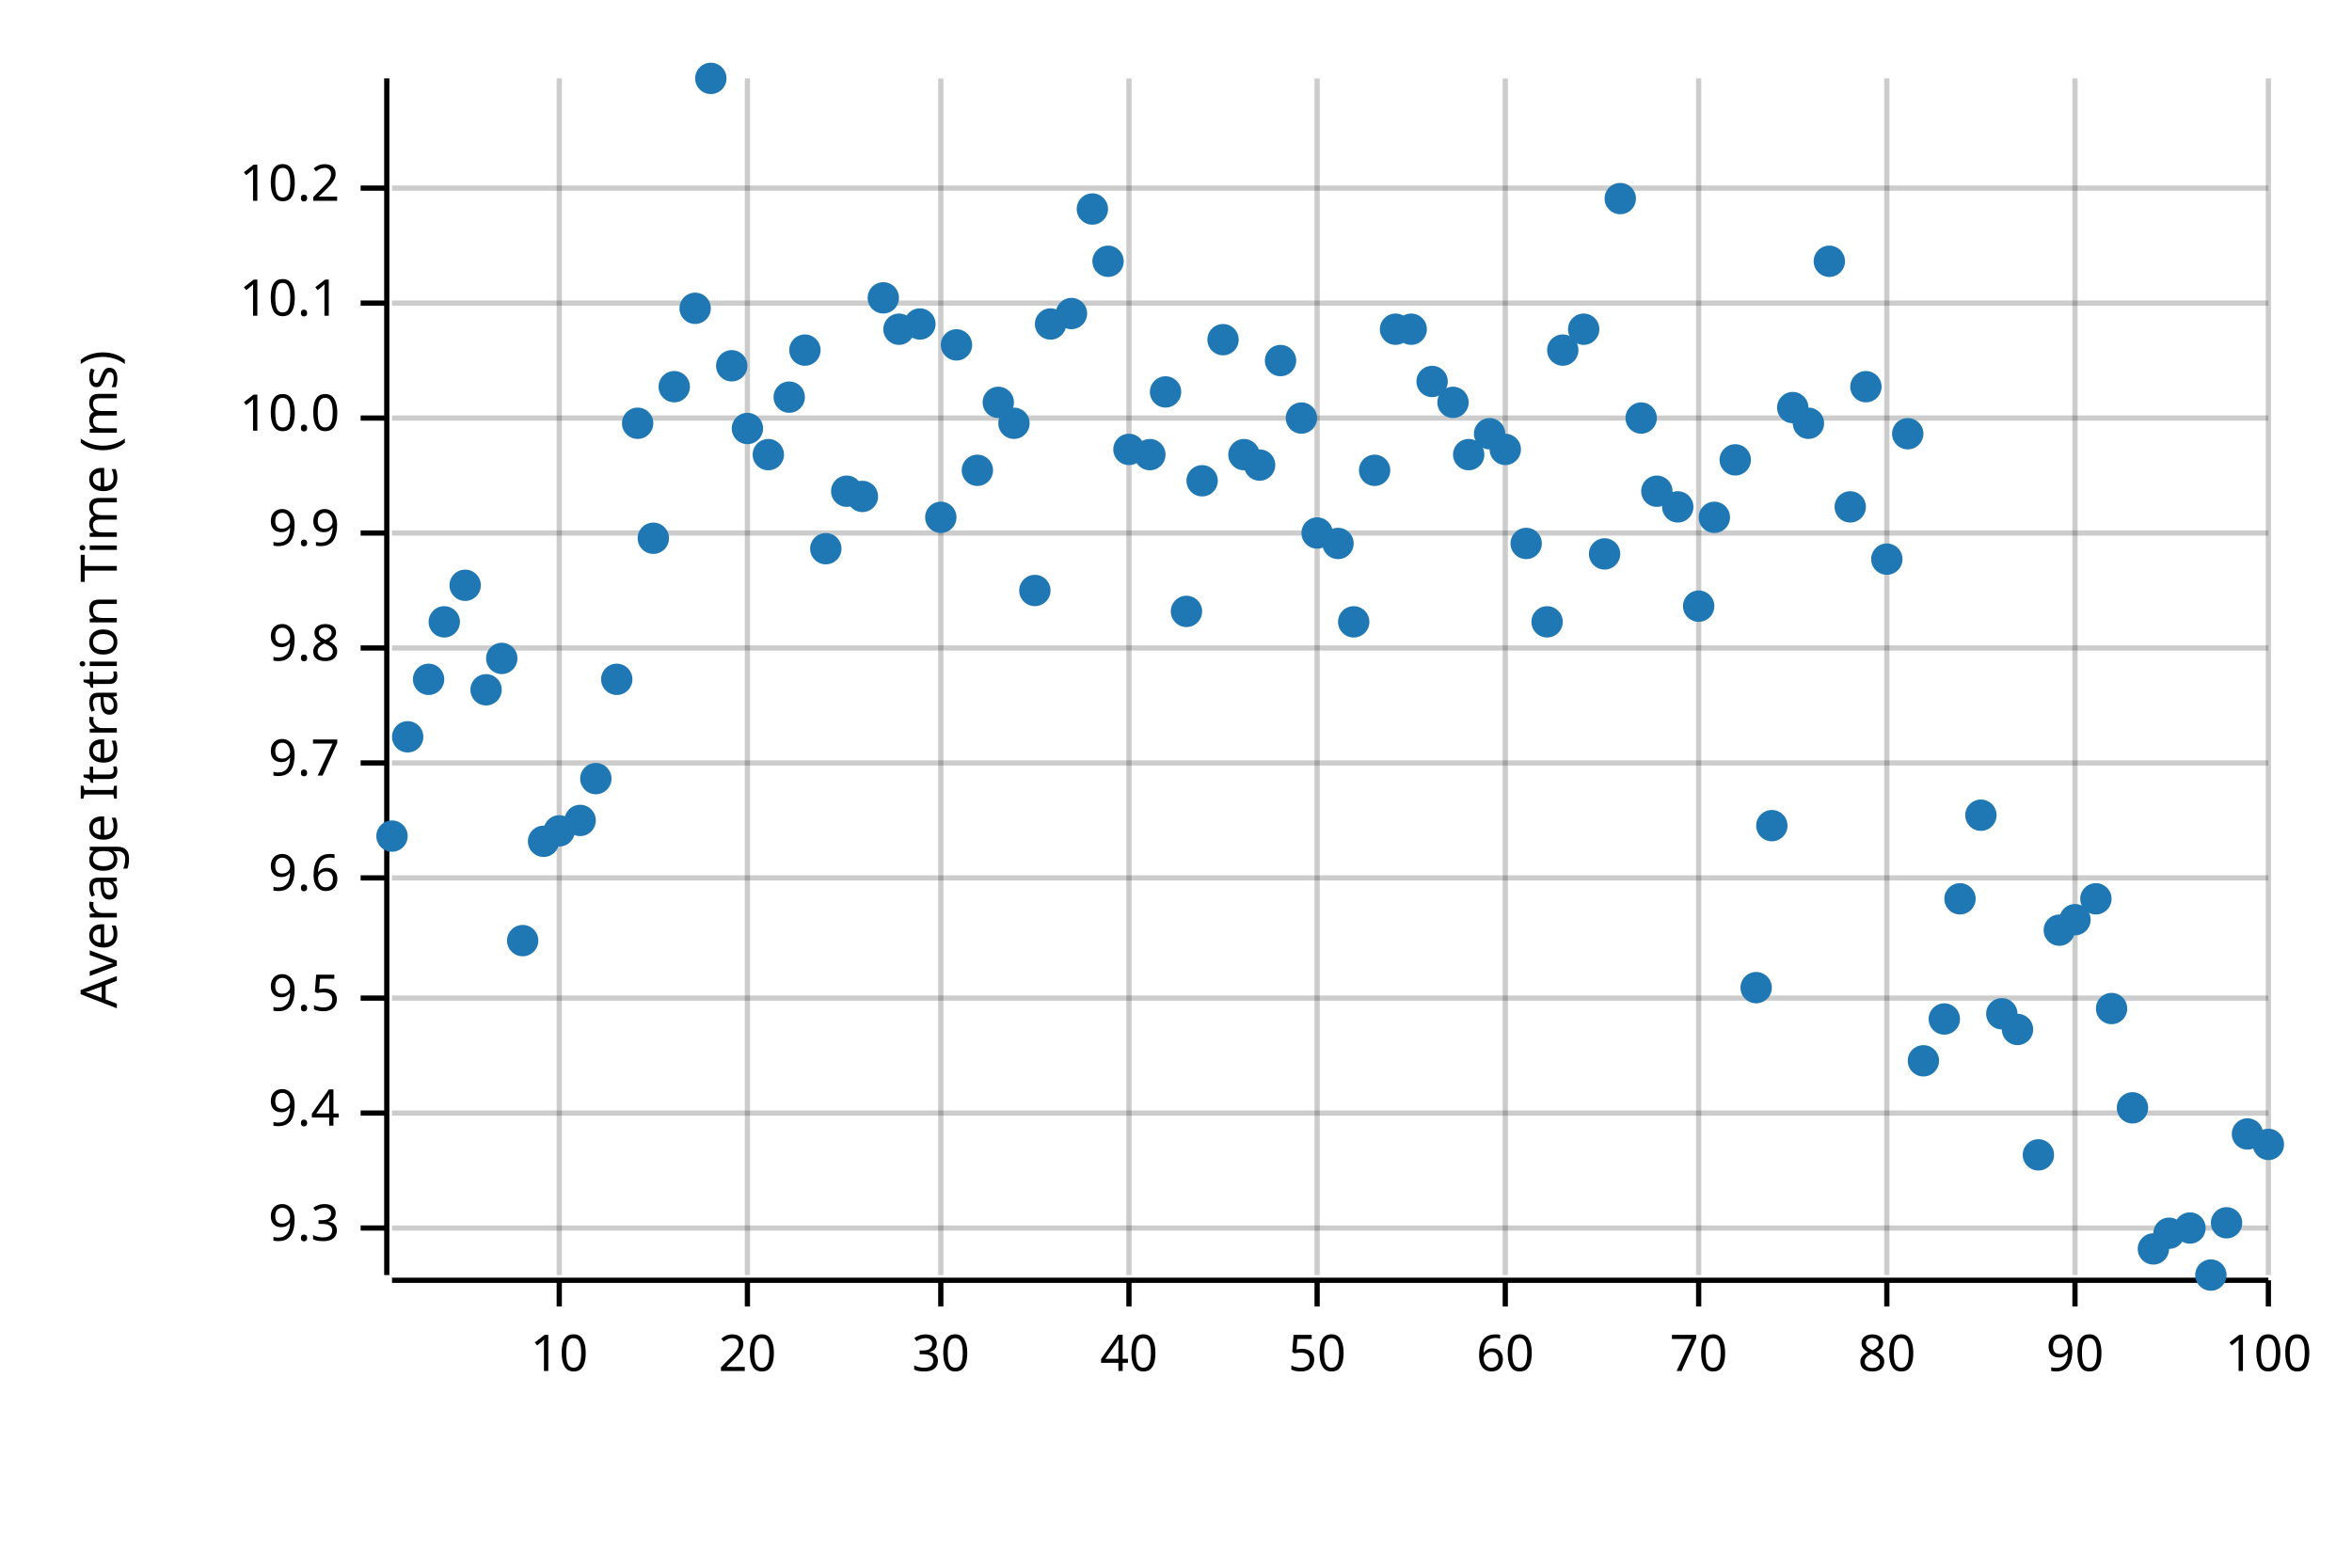
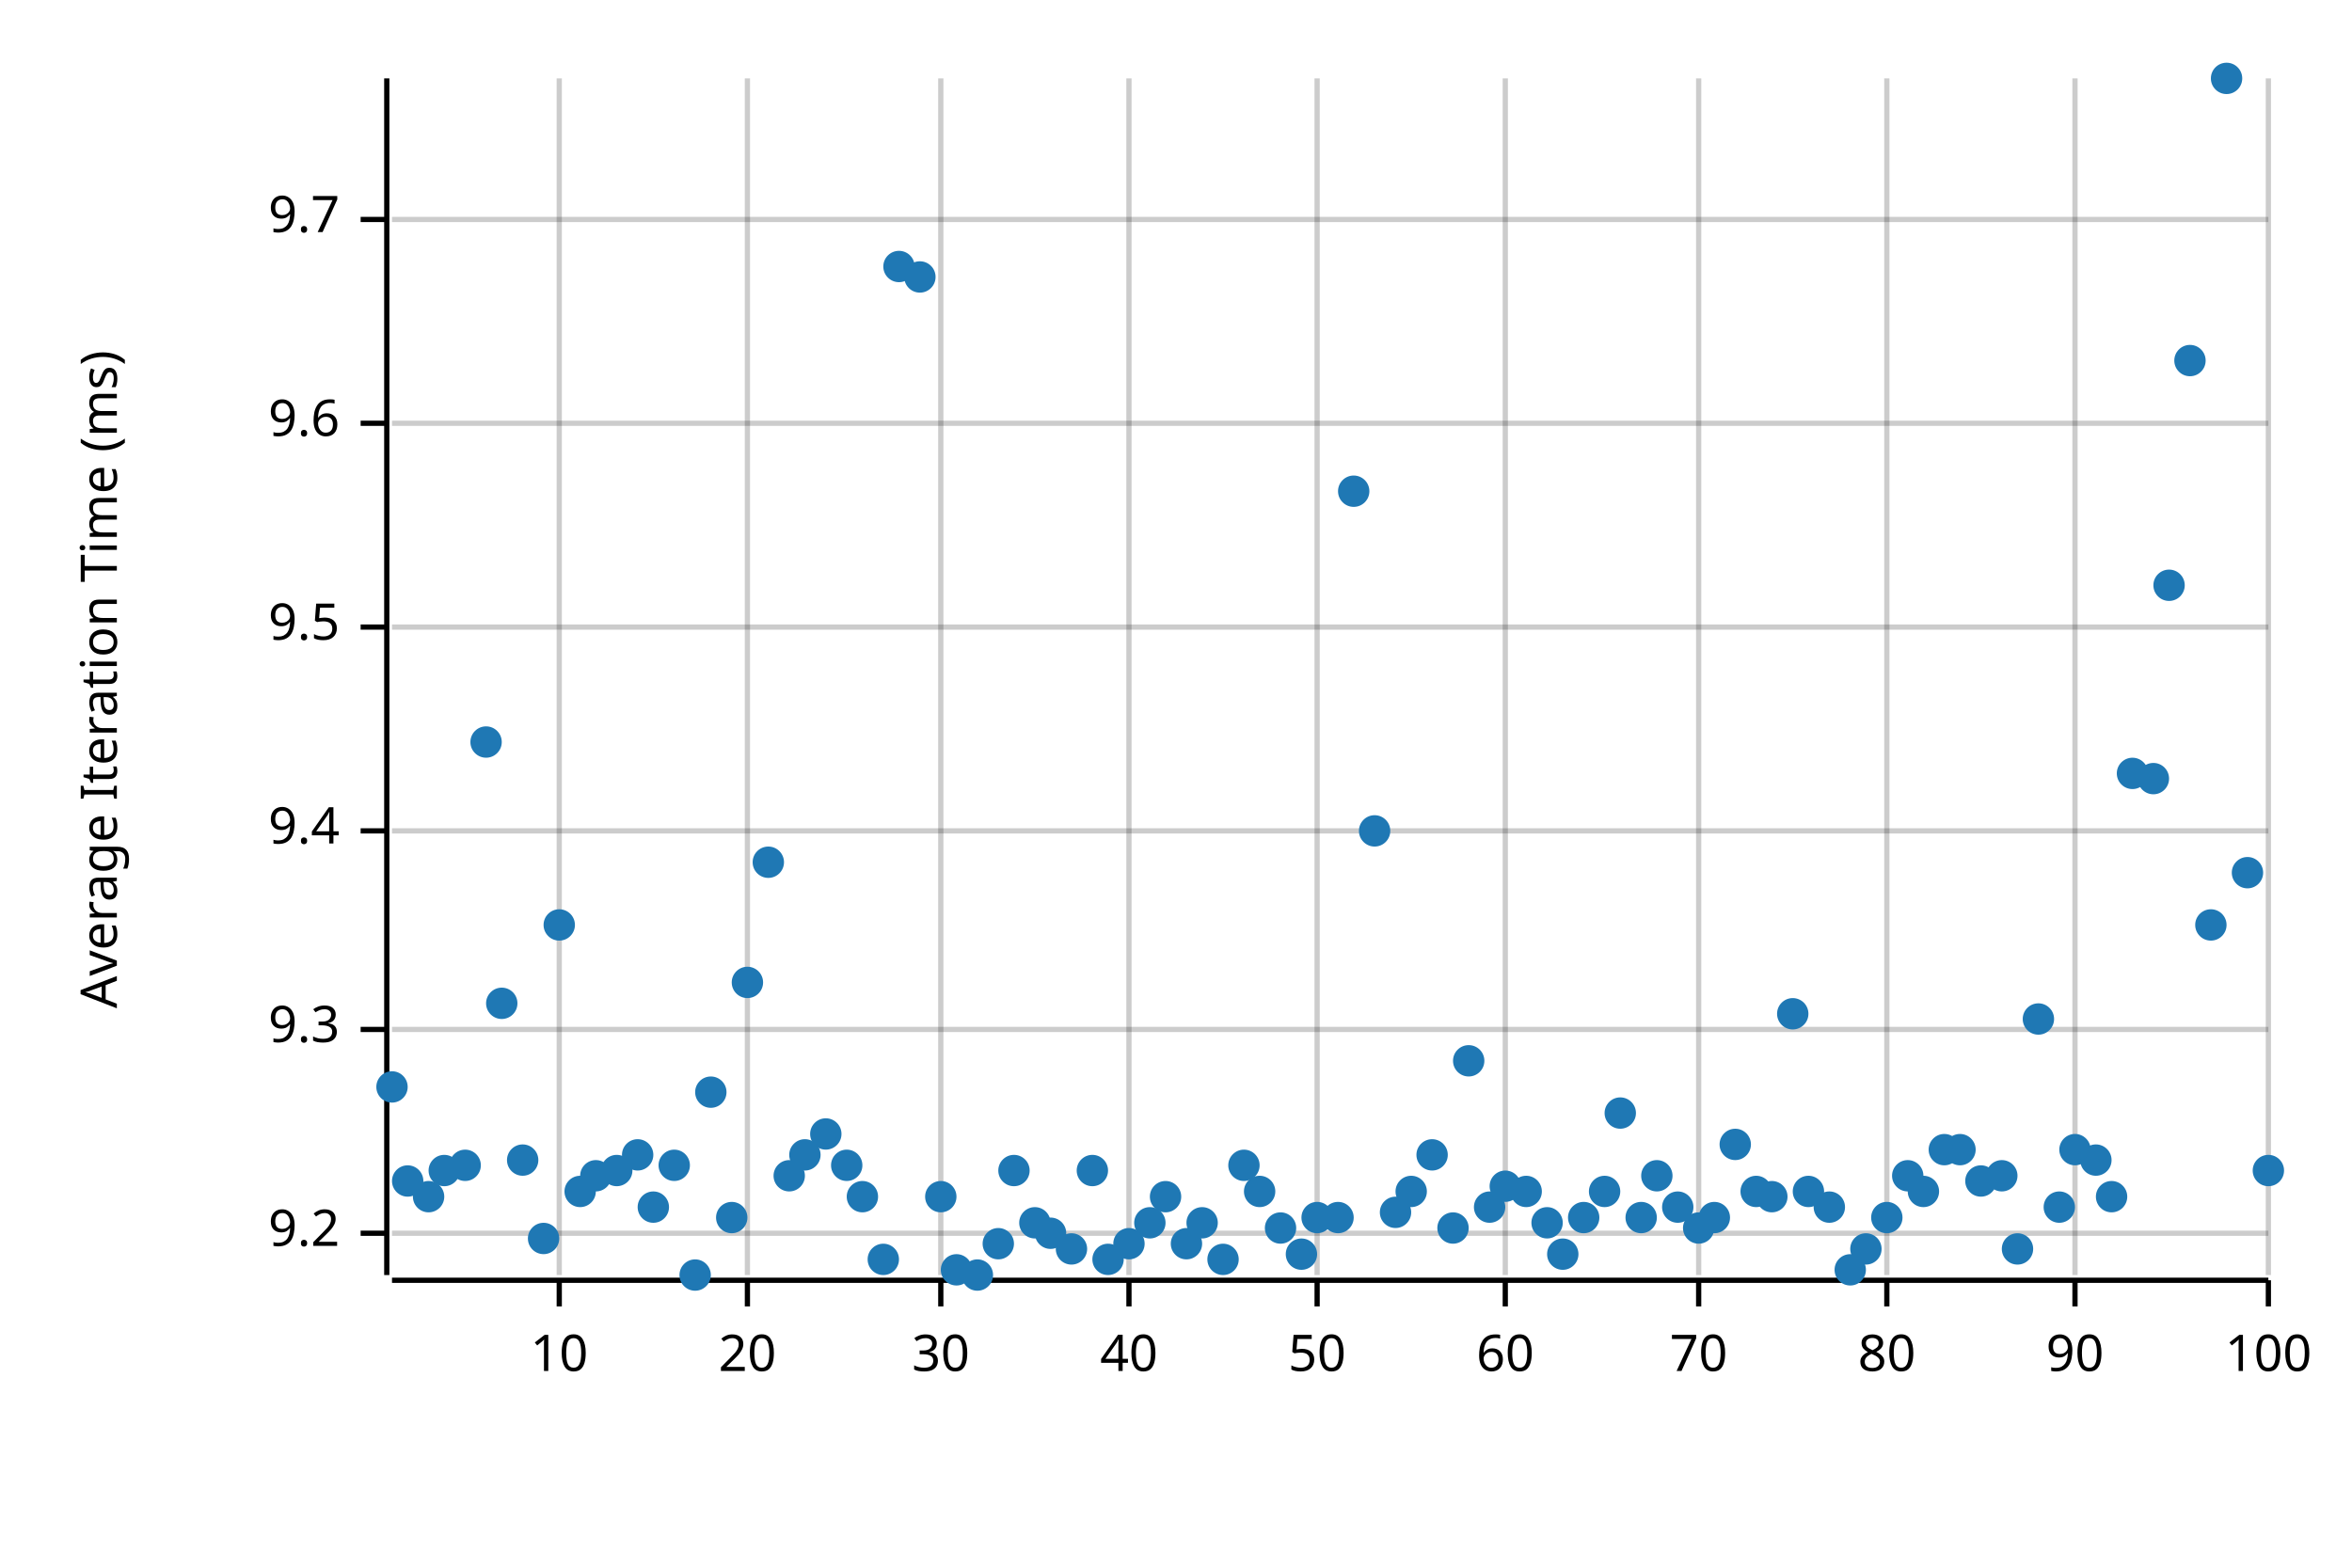
<svg xmlns="http://www.w3.org/2000/svg" width="450" height="300" viewBox="0 0 450 300">
  <text x="15" y="130" dy="0.76em" text-anchor="middle" font-family="sans-serif" font-size="9.677" opacity="1" fill="#000000" transform="rotate(270, 15, 130)">
Average Iteration Time (ms)
</text>
  <line opacity="0.2" stroke="#000000" stroke-width="1" x1="107" y1="244" x2="107" y2="15" />
  <line opacity="0.2" stroke="#000000" stroke-width="1" x1="143" y1="244" x2="143" y2="15" />
  <line opacity="0.2" stroke="#000000" stroke-width="1" x1="180" y1="244" x2="180" y2="15" />
  <line opacity="0.2" stroke="#000000" stroke-width="1" x1="216" y1="244" x2="216" y2="15" />
  <line opacity="0.2" stroke="#000000" stroke-width="1" x1="252" y1="244" x2="252" y2="15" />
  <line opacity="0.2" stroke="#000000" stroke-width="1" x1="288" y1="244" x2="288" y2="15" />
  <line opacity="0.2" stroke="#000000" stroke-width="1" x1="325" y1="244" x2="325" y2="15" />
  <line opacity="0.2" stroke="#000000" stroke-width="1" x1="361" y1="244" x2="361" y2="15" />
  <line opacity="0.2" stroke="#000000" stroke-width="1" x1="397" y1="244" x2="397" y2="15" />
  <line opacity="0.2" stroke="#000000" stroke-width="1" x1="434" y1="244" x2="434" y2="15" />
-   <line opacity="0.2" stroke="#000000" stroke-width="1" x1="75" y1="235" x2="434" y2="235" />
-   <line opacity="0.2" stroke="#000000" stroke-width="1" x1="75" y1="213" x2="434" y2="213" />
-   <line opacity="0.2" stroke="#000000" stroke-width="1" x1="75" y1="191" x2="434" y2="191" />
-   <line opacity="0.2" stroke="#000000" stroke-width="1" x1="75" y1="168" x2="434" y2="168" />
-   <line opacity="0.2" stroke="#000000" stroke-width="1" x1="75" y1="146" x2="434" y2="146" />
-   <line opacity="0.2" stroke="#000000" stroke-width="1" x1="75" y1="124" x2="434" y2="124" />
-   <line opacity="0.2" stroke="#000000" stroke-width="1" x1="75" y1="102" x2="434" y2="102" />
-   <line opacity="0.2" stroke="#000000" stroke-width="1" x1="75" y1="80" x2="434" y2="80" />
-   <line opacity="0.2" stroke="#000000" stroke-width="1" x1="75" y1="58" x2="434" y2="58" />
-   <line opacity="0.2" stroke="#000000" stroke-width="1" x1="75" y1="36" x2="434" y2="36" />
+   <line opacity="0.2" stroke="#000000" stroke-width="1" x1="75" y1="236" x2="434" y2="236" />
+   <line opacity="0.2" stroke="#000000" stroke-width="1" x1="75" y1="197" x2="434" y2="197" />
+   <line opacity="0.2" stroke="#000000" stroke-width="1" x1="75" y1="159" x2="434" y2="159" />
+   <line opacity="0.2" stroke="#000000" stroke-width="1" x1="75" y1="120" x2="434" y2="120" />
+   <line opacity="0.2" stroke="#000000" stroke-width="1" x1="75" y1="81" x2="434" y2="81" />
+   <line opacity="0.2" stroke="#000000" stroke-width="1" x1="75" y1="42" x2="434" y2="42" />
  <polyline fill="none" opacity="1" stroke="#000000" stroke-width="1" points="74,15 74,244 " />
-   <text x="65" y="235" dy="0.5ex" text-anchor="end" font-family="sans-serif" font-size="9.677" opacity="1" fill="#000000">
+   <text x="65" y="236" dy="0.5ex" text-anchor="end" font-family="sans-serif" font-size="9.677" opacity="1" fill="#000000">
+ 9.2
+ </text>
+   <polyline fill="none" opacity="1" stroke="#000000" stroke-width="1" points="69,236 74,236 " />
+   <text x="65" y="197" dy="0.5ex" text-anchor="end" font-family="sans-serif" font-size="9.677" opacity="1" fill="#000000">
9.3
</text>
-   <polyline fill="none" opacity="1" stroke="#000000" stroke-width="1" points="69,235 74,235 " />
-   <text x="65" y="213" dy="0.5ex" text-anchor="end" font-family="sans-serif" font-size="9.677" opacity="1" fill="#000000">
+   <polyline fill="none" opacity="1" stroke="#000000" stroke-width="1" points="69,197 74,197 " />
+   <text x="65" y="159" dy="0.5ex" text-anchor="end" font-family="sans-serif" font-size="9.677" opacity="1" fill="#000000">
9.4
</text>
-   <polyline fill="none" opacity="1" stroke="#000000" stroke-width="1" points="69,213 74,213 " />
-   <text x="65" y="191" dy="0.5ex" text-anchor="end" font-family="sans-serif" font-size="9.677" opacity="1" fill="#000000">
+   <polyline fill="none" opacity="1" stroke="#000000" stroke-width="1" points="69,159 74,159 " />
+   <text x="65" y="120" dy="0.5ex" text-anchor="end" font-family="sans-serif" font-size="9.677" opacity="1" fill="#000000">
9.5
</text>
-   <polyline fill="none" opacity="1" stroke="#000000" stroke-width="1" points="69,191 74,191 " />
-   <text x="65" y="168" dy="0.5ex" text-anchor="end" font-family="sans-serif" font-size="9.677" opacity="1" fill="#000000">
+   <polyline fill="none" opacity="1" stroke="#000000" stroke-width="1" points="69,120 74,120 " />
+   <text x="65" y="81" dy="0.5ex" text-anchor="end" font-family="sans-serif" font-size="9.677" opacity="1" fill="#000000">
9.6
</text>
-   <polyline fill="none" opacity="1" stroke="#000000" stroke-width="1" points="69,168 74,168 " />
-   <text x="65" y="146" dy="0.5ex" text-anchor="end" font-family="sans-serif" font-size="9.677" opacity="1" fill="#000000">
+   <polyline fill="none" opacity="1" stroke="#000000" stroke-width="1" points="69,81 74,81 " />
+   <text x="65" y="42" dy="0.5ex" text-anchor="end" font-family="sans-serif" font-size="9.677" opacity="1" fill="#000000">
9.7
</text>
-   <polyline fill="none" opacity="1" stroke="#000000" stroke-width="1" points="69,146 74,146 " />
-   <text x="65" y="124" dy="0.5ex" text-anchor="end" font-family="sans-serif" font-size="9.677" opacity="1" fill="#000000">
- 9.8
- </text>
-   <polyline fill="none" opacity="1" stroke="#000000" stroke-width="1" points="69,124 74,124 " />
-   <text x="65" y="102" dy="0.5ex" text-anchor="end" font-family="sans-serif" font-size="9.677" opacity="1" fill="#000000">
- 9.9
- </text>
-   <polyline fill="none" opacity="1" stroke="#000000" stroke-width="1" points="69,102 74,102 " />
-   <text x="65" y="80" dy="0.5ex" text-anchor="end" font-family="sans-serif" font-size="9.677" opacity="1" fill="#000000">
- 10.0
- </text>
-   <polyline fill="none" opacity="1" stroke="#000000" stroke-width="1" points="69,80 74,80 " />
-   <text x="65" y="58" dy="0.5ex" text-anchor="end" font-family="sans-serif" font-size="9.677" opacity="1" fill="#000000">
- 10.1
- </text>
-   <polyline fill="none" opacity="1" stroke="#000000" stroke-width="1" points="69,58 74,58 " />
-   <text x="65" y="36" dy="0.5ex" text-anchor="end" font-family="sans-serif" font-size="9.677" opacity="1" fill="#000000">
- 10.2
- </text>
-   <polyline fill="none" opacity="1" stroke="#000000" stroke-width="1" points="69,36 74,36 " />
+   <polyline fill="none" opacity="1" stroke="#000000" stroke-width="1" points="69,42 74,42 " />
  <polyline fill="none" opacity="1" stroke="#000000" stroke-width="1" points="75,245 434,245 " />
  <text x="107" y="255" dy="0.76em" text-anchor="middle" font-family="sans-serif" font-size="9.677" opacity="1" fill="#000000">
10
</text>
  <polyline fill="none" opacity="1" stroke="#000000" stroke-width="1" points="107,245 107,250 " />
  <text x="143" y="255" dy="0.76em" text-anchor="middle" font-family="sans-serif" font-size="9.677" opacity="1" fill="#000000">
20
</text>
  <polyline fill="none" opacity="1" stroke="#000000" stroke-width="1" points="143,245 143,250 " />
  <text x="180" y="255" dy="0.76em" text-anchor="middle" font-family="sans-serif" font-size="9.677" opacity="1" fill="#000000">
30
</text>
  <polyline fill="none" opacity="1" stroke="#000000" stroke-width="1" points="180,245 180,250 " />
  <text x="216" y="255" dy="0.76em" text-anchor="middle" font-family="sans-serif" font-size="9.677" opacity="1" fill="#000000">
40
</text>
  <polyline fill="none" opacity="1" stroke="#000000" stroke-width="1" points="216,245 216,250 " />
  <text x="252" y="255" dy="0.76em" text-anchor="middle" font-family="sans-serif" font-size="9.677" opacity="1" fill="#000000">
50
</text>
  <polyline fill="none" opacity="1" stroke="#000000" stroke-width="1" points="252,245 252,250 " />
  <text x="288" y="255" dy="0.76em" text-anchor="middle" font-family="sans-serif" font-size="9.677" opacity="1" fill="#000000">
60
</text>
  <polyline fill="none" opacity="1" stroke="#000000" stroke-width="1" points="288,245 288,250 " />
  <text x="325" y="255" dy="0.76em" text-anchor="middle" font-family="sans-serif" font-size="9.677" opacity="1" fill="#000000">
70
</text>
  <polyline fill="none" opacity="1" stroke="#000000" stroke-width="1" points="325,245 325,250 " />
  <text x="361" y="255" dy="0.76em" text-anchor="middle" font-family="sans-serif" font-size="9.677" opacity="1" fill="#000000">
80
</text>
  <polyline fill="none" opacity="1" stroke="#000000" stroke-width="1" points="361,245 361,250 " />
  <text x="397" y="255" dy="0.76em" text-anchor="middle" font-family="sans-serif" font-size="9.677" opacity="1" fill="#000000">
90
</text>
  <polyline fill="none" opacity="1" stroke="#000000" stroke-width="1" points="397,245 397,250 " />
  <text x="434" y="255" dy="0.76em" text-anchor="middle" font-family="sans-serif" font-size="9.677" opacity="1" fill="#000000">
100
</text>
  <polyline fill="none" opacity="1" stroke="#000000" stroke-width="1" points="434,245 434,250 " />
-   <circle cx="75" cy="160" r="3" opacity="1" fill="#1F78B4" stroke="none" stroke-width="1" />
-   <circle cx="78" cy="141" r="3" opacity="1" fill="#1F78B4" stroke="none" stroke-width="1" />
-   <circle cx="82" cy="130" r="3" opacity="1" fill="#1F78B4" stroke="none" stroke-width="1" />
-   <circle cx="85" cy="119" r="3" opacity="1" fill="#1F78B4" stroke="none" stroke-width="1" />
-   <circle cx="89" cy="112" r="3" opacity="1" fill="#1F78B4" stroke="none" stroke-width="1" />
-   <circle cx="93" cy="132" r="3" opacity="1" fill="#1F78B4" stroke="none" stroke-width="1" />
-   <circle cx="96" cy="126" r="3" opacity="1" fill="#1F78B4" stroke="none" stroke-width="1" />
-   <circle cx="100" cy="180" r="3" opacity="1" fill="#1F78B4" stroke="none" stroke-width="1" />
-   <circle cx="104" cy="161" r="3" opacity="1" fill="#1F78B4" stroke="none" stroke-width="1" />
-   <circle cx="107" cy="159" r="3" opacity="1" fill="#1F78B4" stroke="none" stroke-width="1" />
-   <circle cx="111" cy="157" r="3" opacity="1" fill="#1F78B4" stroke="none" stroke-width="1" />
-   <circle cx="114" cy="149" r="3" opacity="1" fill="#1F78B4" stroke="none" stroke-width="1" />
-   <circle cx="118" cy="130" r="3" opacity="1" fill="#1F78B4" stroke="none" stroke-width="1" />
-   <circle cx="122" cy="81" r="3" opacity="1" fill="#1F78B4" stroke="none" stroke-width="1" />
-   <circle cx="125" cy="103" r="3" opacity="1" fill="#1F78B4" stroke="none" stroke-width="1" />
-   <circle cx="129" cy="74" r="3" opacity="1" fill="#1F78B4" stroke="none" stroke-width="1" />
-   <circle cx="133" cy="59" r="3" opacity="1" fill="#1F78B4" stroke="none" stroke-width="1" />
-   <circle cx="136" cy="15" r="3" opacity="1" fill="#1F78B4" stroke="none" stroke-width="1" />
-   <circle cx="140" cy="70" r="3" opacity="1" fill="#1F78B4" stroke="none" stroke-width="1" />
-   <circle cx="143" cy="82" r="3" opacity="1" fill="#1F78B4" stroke="none" stroke-width="1" />
-   <circle cx="147" cy="87" r="3" opacity="1" fill="#1F78B4" stroke="none" stroke-width="1" />
-   <circle cx="151" cy="76" r="3" opacity="1" fill="#1F78B4" stroke="none" stroke-width="1" />
-   <circle cx="154" cy="67" r="3" opacity="1" fill="#1F78B4" stroke="none" stroke-width="1" />
-   <circle cx="158" cy="105" r="3" opacity="1" fill="#1F78B4" stroke="none" stroke-width="1" />
-   <circle cx="162" cy="94" r="3" opacity="1" fill="#1F78B4" stroke="none" stroke-width="1" />
-   <circle cx="165" cy="95" r="3" opacity="1" fill="#1F78B4" stroke="none" stroke-width="1" />
-   <circle cx="169" cy="57" r="3" opacity="1" fill="#1F78B4" stroke="none" stroke-width="1" />
-   <circle cx="172" cy="63" r="3" opacity="1" fill="#1F78B4" stroke="none" stroke-width="1" />
-   <circle cx="176" cy="62" r="3" opacity="1" fill="#1F78B4" stroke="none" stroke-width="1" />
-   <circle cx="180" cy="99" r="3" opacity="1" fill="#1F78B4" stroke="none" stroke-width="1" />
-   <circle cx="183" cy="66" r="3" opacity="1" fill="#1F78B4" stroke="none" stroke-width="1" />
-   <circle cx="187" cy="90" r="3" opacity="1" fill="#1F78B4" stroke="none" stroke-width="1" />
-   <circle cx="191" cy="77" r="3" opacity="1" fill="#1F78B4" stroke="none" stroke-width="1" />
-   <circle cx="194" cy="81" r="3" opacity="1" fill="#1F78B4" stroke="none" stroke-width="1" />
-   <circle cx="198" cy="113" r="3" opacity="1" fill="#1F78B4" stroke="none" stroke-width="1" />
-   <circle cx="201" cy="62" r="3" opacity="1" fill="#1F78B4" stroke="none" stroke-width="1" />
-   <circle cx="205" cy="60" r="3" opacity="1" fill="#1F78B4" stroke="none" stroke-width="1" />
-   <circle cx="209" cy="40" r="3" opacity="1" fill="#1F78B4" stroke="none" stroke-width="1" />
-   <circle cx="212" cy="50" r="3" opacity="1" fill="#1F78B4" stroke="none" stroke-width="1" />
-   <circle cx="216" cy="86" r="3" opacity="1" fill="#1F78B4" stroke="none" stroke-width="1" />
-   <circle cx="220" cy="87" r="3" opacity="1" fill="#1F78B4" stroke="none" stroke-width="1" />
-   <circle cx="223" cy="75" r="3" opacity="1" fill="#1F78B4" stroke="none" stroke-width="1" />
-   <circle cx="227" cy="117" r="3" opacity="1" fill="#1F78B4" stroke="none" stroke-width="1" />
-   <circle cx="230" cy="92" r="3" opacity="1" fill="#1F78B4" stroke="none" stroke-width="1" />
-   <circle cx="234" cy="65" r="3" opacity="1" fill="#1F78B4" stroke="none" stroke-width="1" />
-   <circle cx="238" cy="87" r="3" opacity="1" fill="#1F78B4" stroke="none" stroke-width="1" />
-   <circle cx="241" cy="89" r="3" opacity="1" fill="#1F78B4" stroke="none" stroke-width="1" />
-   <circle cx="245" cy="69" r="3" opacity="1" fill="#1F78B4" stroke="none" stroke-width="1" />
-   <circle cx="249" cy="80" r="3" opacity="1" fill="#1F78B4" stroke="none" stroke-width="1" />
-   <circle cx="252" cy="102" r="3" opacity="1" fill="#1F78B4" stroke="none" stroke-width="1" />
-   <circle cx="256" cy="104" r="3" opacity="1" fill="#1F78B4" stroke="none" stroke-width="1" />
-   <circle cx="259" cy="119" r="3" opacity="1" fill="#1F78B4" stroke="none" stroke-width="1" />
-   <circle cx="263" cy="90" r="3" opacity="1" fill="#1F78B4" stroke="none" stroke-width="1" />
-   <circle cx="267" cy="63" r="3" opacity="1" fill="#1F78B4" stroke="none" stroke-width="1" />
-   <circle cx="270" cy="63" r="3" opacity="1" fill="#1F78B4" stroke="none" stroke-width="1" />
-   <circle cx="274" cy="73" r="3" opacity="1" fill="#1F78B4" stroke="none" stroke-width="1" />
-   <circle cx="278" cy="77" r="3" opacity="1" fill="#1F78B4" stroke="none" stroke-width="1" />
-   <circle cx="281" cy="87" r="3" opacity="1" fill="#1F78B4" stroke="none" stroke-width="1" />
-   <circle cx="285" cy="83" r="3" opacity="1" fill="#1F78B4" stroke="none" stroke-width="1" />
-   <circle cx="288" cy="86" r="3" opacity="1" fill="#1F78B4" stroke="none" stroke-width="1" />
-   <circle cx="292" cy="104" r="3" opacity="1" fill="#1F78B4" stroke="none" stroke-width="1" />
-   <circle cx="296" cy="119" r="3" opacity="1" fill="#1F78B4" stroke="none" stroke-width="1" />
-   <circle cx="299" cy="67" r="3" opacity="1" fill="#1F78B4" stroke="none" stroke-width="1" />
-   <circle cx="303" cy="63" r="3" opacity="1" fill="#1F78B4" stroke="none" stroke-width="1" />
-   <circle cx="307" cy="106" r="3" opacity="1" fill="#1F78B4" stroke="none" stroke-width="1" />
-   <circle cx="310" cy="38" r="3" opacity="1" fill="#1F78B4" stroke="none" stroke-width="1" />
-   <circle cx="314" cy="80" r="3" opacity="1" fill="#1F78B4" stroke="none" stroke-width="1" />
-   <circle cx="317" cy="94" r="3" opacity="1" fill="#1F78B4" stroke="none" stroke-width="1" />
-   <circle cx="321" cy="97" r="3" opacity="1" fill="#1F78B4" stroke="none" stroke-width="1" />
-   <circle cx="325" cy="116" r="3" opacity="1" fill="#1F78B4" stroke="none" stroke-width="1" />
-   <circle cx="328" cy="99" r="3" opacity="1" fill="#1F78B4" stroke="none" stroke-width="1" />
-   <circle cx="332" cy="88" r="3" opacity="1" fill="#1F78B4" stroke="none" stroke-width="1" />
-   <circle cx="336" cy="189" r="3" opacity="1" fill="#1F78B4" stroke="none" stroke-width="1" />
-   <circle cx="339" cy="158" r="3" opacity="1" fill="#1F78B4" stroke="none" stroke-width="1" />
-   <circle cx="343" cy="78" r="3" opacity="1" fill="#1F78B4" stroke="none" stroke-width="1" />
-   <circle cx="346" cy="81" r="3" opacity="1" fill="#1F78B4" stroke="none" stroke-width="1" />
-   <circle cx="350" cy="50" r="3" opacity="1" fill="#1F78B4" stroke="none" stroke-width="1" />
-   <circle cx="354" cy="97" r="3" opacity="1" fill="#1F78B4" stroke="none" stroke-width="1" />
-   <circle cx="357" cy="74" r="3" opacity="1" fill="#1F78B4" stroke="none" stroke-width="1" />
-   <circle cx="361" cy="107" r="3" opacity="1" fill="#1F78B4" stroke="none" stroke-width="1" />
-   <circle cx="365" cy="83" r="3" opacity="1" fill="#1F78B4" stroke="none" stroke-width="1" />
-   <circle cx="368" cy="203" r="3" opacity="1" fill="#1F78B4" stroke="none" stroke-width="1" />
-   <circle cx="372" cy="195" r="3" opacity="1" fill="#1F78B4" stroke="none" stroke-width="1" />
-   <circle cx="375" cy="172" r="3" opacity="1" fill="#1F78B4" stroke="none" stroke-width="1" />
-   <circle cx="379" cy="156" r="3" opacity="1" fill="#1F78B4" stroke="none" stroke-width="1" />
-   <circle cx="383" cy="194" r="3" opacity="1" fill="#1F78B4" stroke="none" stroke-width="1" />
-   <circle cx="386" cy="197" r="3" opacity="1" fill="#1F78B4" stroke="none" stroke-width="1" />
-   <circle cx="390" cy="221" r="3" opacity="1" fill="#1F78B4" stroke="none" stroke-width="1" />
-   <circle cx="394" cy="178" r="3" opacity="1" fill="#1F78B4" stroke="none" stroke-width="1" />
-   <circle cx="397" cy="176" r="3" opacity="1" fill="#1F78B4" stroke="none" stroke-width="1" />
-   <circle cx="401" cy="172" r="3" opacity="1" fill="#1F78B4" stroke="none" stroke-width="1" />
-   <circle cx="404" cy="193" r="3" opacity="1" fill="#1F78B4" stroke="none" stroke-width="1" />
-   <circle cx="408" cy="212" r="3" opacity="1" fill="#1F78B4" stroke="none" stroke-width="1" />
-   <circle cx="412" cy="239" r="3" opacity="1" fill="#1F78B4" stroke="none" stroke-width="1" />
-   <circle cx="415" cy="236" r="3" opacity="1" fill="#1F78B4" stroke="none" stroke-width="1" />
-   <circle cx="419" cy="235" r="3" opacity="1" fill="#1F78B4" stroke="none" stroke-width="1" />
-   <circle cx="423" cy="244" r="3" opacity="1" fill="#1F78B4" stroke="none" stroke-width="1" />
-   <circle cx="426" cy="234" r="3" opacity="1" fill="#1F78B4" stroke="none" stroke-width="1" />
-   <circle cx="430" cy="217" r="3" opacity="1" fill="#1F78B4" stroke="none" stroke-width="1" />
-   <circle cx="434" cy="219" r="3" opacity="1" fill="#1F78B4" stroke="none" stroke-width="1" />
+   <circle cx="75" cy="208" r="3" opacity="1" fill="#1F78B4" stroke="none" stroke-width="1" />
+   <circle cx="78" cy="226" r="3" opacity="1" fill="#1F78B4" stroke="none" stroke-width="1" />
+   <circle cx="82" cy="229" r="3" opacity="1" fill="#1F78B4" stroke="none" stroke-width="1" />
+   <circle cx="85" cy="224" r="3" opacity="1" fill="#1F78B4" stroke="none" stroke-width="1" />
+   <circle cx="89" cy="223" r="3" opacity="1" fill="#1F78B4" stroke="none" stroke-width="1" />
+   <circle cx="93" cy="142" r="3" opacity="1" fill="#1F78B4" stroke="none" stroke-width="1" />
+   <circle cx="96" cy="192" r="3" opacity="1" fill="#1F78B4" stroke="none" stroke-width="1" />
+   <circle cx="100" cy="222" r="3" opacity="1" fill="#1F78B4" stroke="none" stroke-width="1" />
+   <circle cx="104" cy="237" r="3" opacity="1" fill="#1F78B4" stroke="none" stroke-width="1" />
+   <circle cx="107" cy="177" r="3" opacity="1" fill="#1F78B4" stroke="none" stroke-width="1" />
+   <circle cx="111" cy="228" r="3" opacity="1" fill="#1F78B4" stroke="none" stroke-width="1" />
+   <circle cx="114" cy="225" r="3" opacity="1" fill="#1F78B4" stroke="none" stroke-width="1" />
+   <circle cx="118" cy="224" r="3" opacity="1" fill="#1F78B4" stroke="none" stroke-width="1" />
+   <circle cx="122" cy="221" r="3" opacity="1" fill="#1F78B4" stroke="none" stroke-width="1" />
+   <circle cx="125" cy="231" r="3" opacity="1" fill="#1F78B4" stroke="none" stroke-width="1" />
+   <circle cx="129" cy="223" r="3" opacity="1" fill="#1F78B4" stroke="none" stroke-width="1" />
+   <circle cx="133" cy="244" r="3" opacity="1" fill="#1F78B4" stroke="none" stroke-width="1" />
+   <circle cx="136" cy="209" r="3" opacity="1" fill="#1F78B4" stroke="none" stroke-width="1" />
+   <circle cx="140" cy="233" r="3" opacity="1" fill="#1F78B4" stroke="none" stroke-width="1" />
+   <circle cx="143" cy="188" r="3" opacity="1" fill="#1F78B4" stroke="none" stroke-width="1" />
+   <circle cx="147" cy="165" r="3" opacity="1" fill="#1F78B4" stroke="none" stroke-width="1" />
+   <circle cx="151" cy="225" r="3" opacity="1" fill="#1F78B4" stroke="none" stroke-width="1" />
+   <circle cx="154" cy="221" r="3" opacity="1" fill="#1F78B4" stroke="none" stroke-width="1" />
+   <circle cx="158" cy="217" r="3" opacity="1" fill="#1F78B4" stroke="none" stroke-width="1" />
+   <circle cx="162" cy="223" r="3" opacity="1" fill="#1F78B4" stroke="none" stroke-width="1" />
+   <circle cx="165" cy="229" r="3" opacity="1" fill="#1F78B4" stroke="none" stroke-width="1" />
+   <circle cx="169" cy="241" r="3" opacity="1" fill="#1F78B4" stroke="none" stroke-width="1" />
+   <circle cx="172" cy="51" r="3" opacity="1" fill="#1F78B4" stroke="none" stroke-width="1" />
+   <circle cx="176" cy="53" r="3" opacity="1" fill="#1F78B4" stroke="none" stroke-width="1" />
+   <circle cx="180" cy="229" r="3" opacity="1" fill="#1F78B4" stroke="none" stroke-width="1" />
+   <circle cx="183" cy="243" r="3" opacity="1" fill="#1F78B4" stroke="none" stroke-width="1" />
+   <circle cx="187" cy="244" r="3" opacity="1" fill="#1F78B4" stroke="none" stroke-width="1" />
+   <circle cx="191" cy="238" r="3" opacity="1" fill="#1F78B4" stroke="none" stroke-width="1" />
+   <circle cx="194" cy="224" r="3" opacity="1" fill="#1F78B4" stroke="none" stroke-width="1" />
+   <circle cx="198" cy="234" r="3" opacity="1" fill="#1F78B4" stroke="none" stroke-width="1" />
+   <circle cx="201" cy="236" r="3" opacity="1" fill="#1F78B4" stroke="none" stroke-width="1" />
+   <circle cx="205" cy="239" r="3" opacity="1" fill="#1F78B4" stroke="none" stroke-width="1" />
+   <circle cx="209" cy="224" r="3" opacity="1" fill="#1F78B4" stroke="none" stroke-width="1" />
+   <circle cx="212" cy="241" r="3" opacity="1" fill="#1F78B4" stroke="none" stroke-width="1" />
+   <circle cx="216" cy="238" r="3" opacity="1" fill="#1F78B4" stroke="none" stroke-width="1" />
+   <circle cx="220" cy="234" r="3" opacity="1" fill="#1F78B4" stroke="none" stroke-width="1" />
+   <circle cx="223" cy="229" r="3" opacity="1" fill="#1F78B4" stroke="none" stroke-width="1" />
+   <circle cx="227" cy="238" r="3" opacity="1" fill="#1F78B4" stroke="none" stroke-width="1" />
+   <circle cx="230" cy="234" r="3" opacity="1" fill="#1F78B4" stroke="none" stroke-width="1" />
+   <circle cx="234" cy="241" r="3" opacity="1" fill="#1F78B4" stroke="none" stroke-width="1" />
+   <circle cx="238" cy="223" r="3" opacity="1" fill="#1F78B4" stroke="none" stroke-width="1" />
+   <circle cx="241" cy="228" r="3" opacity="1" fill="#1F78B4" stroke="none" stroke-width="1" />
+   <circle cx="245" cy="235" r="3" opacity="1" fill="#1F78B4" stroke="none" stroke-width="1" />
+   <circle cx="249" cy="240" r="3" opacity="1" fill="#1F78B4" stroke="none" stroke-width="1" />
+   <circle cx="252" cy="233" r="3" opacity="1" fill="#1F78B4" stroke="none" stroke-width="1" />
+   <circle cx="256" cy="233" r="3" opacity="1" fill="#1F78B4" stroke="none" stroke-width="1" />
+   <circle cx="259" cy="94" r="3" opacity="1" fill="#1F78B4" stroke="none" stroke-width="1" />
+   <circle cx="263" cy="159" r="3" opacity="1" fill="#1F78B4" stroke="none" stroke-width="1" />
+   <circle cx="267" cy="232" r="3" opacity="1" fill="#1F78B4" stroke="none" stroke-width="1" />
+   <circle cx="270" cy="228" r="3" opacity="1" fill="#1F78B4" stroke="none" stroke-width="1" />
+   <circle cx="274" cy="221" r="3" opacity="1" fill="#1F78B4" stroke="none" stroke-width="1" />
+   <circle cx="278" cy="235" r="3" opacity="1" fill="#1F78B4" stroke="none" stroke-width="1" />
+   <circle cx="281" cy="203" r="3" opacity="1" fill="#1F78B4" stroke="none" stroke-width="1" />
+   <circle cx="285" cy="231" r="3" opacity="1" fill="#1F78B4" stroke="none" stroke-width="1" />
+   <circle cx="288" cy="227" r="3" opacity="1" fill="#1F78B4" stroke="none" stroke-width="1" />
+   <circle cx="292" cy="228" r="3" opacity="1" fill="#1F78B4" stroke="none" stroke-width="1" />
+   <circle cx="296" cy="234" r="3" opacity="1" fill="#1F78B4" stroke="none" stroke-width="1" />
+   <circle cx="299" cy="240" r="3" opacity="1" fill="#1F78B4" stroke="none" stroke-width="1" />
+   <circle cx="303" cy="233" r="3" opacity="1" fill="#1F78B4" stroke="none" stroke-width="1" />
+   <circle cx="307" cy="228" r="3" opacity="1" fill="#1F78B4" stroke="none" stroke-width="1" />
+   <circle cx="310" cy="213" r="3" opacity="1" fill="#1F78B4" stroke="none" stroke-width="1" />
+   <circle cx="314" cy="233" r="3" opacity="1" fill="#1F78B4" stroke="none" stroke-width="1" />
+   <circle cx="317" cy="225" r="3" opacity="1" fill="#1F78B4" stroke="none" stroke-width="1" />
+   <circle cx="321" cy="231" r="3" opacity="1" fill="#1F78B4" stroke="none" stroke-width="1" />
+   <circle cx="325" cy="235" r="3" opacity="1" fill="#1F78B4" stroke="none" stroke-width="1" />
+   <circle cx="328" cy="233" r="3" opacity="1" fill="#1F78B4" stroke="none" stroke-width="1" />
+   <circle cx="332" cy="219" r="3" opacity="1" fill="#1F78B4" stroke="none" stroke-width="1" />
+   <circle cx="336" cy="228" r="3" opacity="1" fill="#1F78B4" stroke="none" stroke-width="1" />
+   <circle cx="339" cy="229" r="3" opacity="1" fill="#1F78B4" stroke="none" stroke-width="1" />
+   <circle cx="343" cy="194" r="3" opacity="1" fill="#1F78B4" stroke="none" stroke-width="1" />
+   <circle cx="346" cy="228" r="3" opacity="1" fill="#1F78B4" stroke="none" stroke-width="1" />
+   <circle cx="350" cy="231" r="3" opacity="1" fill="#1F78B4" stroke="none" stroke-width="1" />
+   <circle cx="354" cy="243" r="3" opacity="1" fill="#1F78B4" stroke="none" stroke-width="1" />
+   <circle cx="357" cy="239" r="3" opacity="1" fill="#1F78B4" stroke="none" stroke-width="1" />
+   <circle cx="361" cy="233" r="3" opacity="1" fill="#1F78B4" stroke="none" stroke-width="1" />
+   <circle cx="365" cy="225" r="3" opacity="1" fill="#1F78B4" stroke="none" stroke-width="1" />
+   <circle cx="368" cy="228" r="3" opacity="1" fill="#1F78B4" stroke="none" stroke-width="1" />
+   <circle cx="372" cy="220" r="3" opacity="1" fill="#1F78B4" stroke="none" stroke-width="1" />
+   <circle cx="375" cy="220" r="3" opacity="1" fill="#1F78B4" stroke="none" stroke-width="1" />
+   <circle cx="379" cy="226" r="3" opacity="1" fill="#1F78B4" stroke="none" stroke-width="1" />
+   <circle cx="383" cy="225" r="3" opacity="1" fill="#1F78B4" stroke="none" stroke-width="1" />
+   <circle cx="386" cy="239" r="3" opacity="1" fill="#1F78B4" stroke="none" stroke-width="1" />
+   <circle cx="390" cy="195" r="3" opacity="1" fill="#1F78B4" stroke="none" stroke-width="1" />
+   <circle cx="394" cy="231" r="3" opacity="1" fill="#1F78B4" stroke="none" stroke-width="1" />
+   <circle cx="397" cy="220" r="3" opacity="1" fill="#1F78B4" stroke="none" stroke-width="1" />
+   <circle cx="401" cy="222" r="3" opacity="1" fill="#1F78B4" stroke="none" stroke-width="1" />
+   <circle cx="404" cy="229" r="3" opacity="1" fill="#1F78B4" stroke="none" stroke-width="1" />
+   <circle cx="408" cy="148" r="3" opacity="1" fill="#1F78B4" stroke="none" stroke-width="1" />
+   <circle cx="412" cy="149" r="3" opacity="1" fill="#1F78B4" stroke="none" stroke-width="1" />
+   <circle cx="415" cy="112" r="3" opacity="1" fill="#1F78B4" stroke="none" stroke-width="1" />
+   <circle cx="419" cy="69" r="3" opacity="1" fill="#1F78B4" stroke="none" stroke-width="1" />
+   <circle cx="423" cy="177" r="3" opacity="1" fill="#1F78B4" stroke="none" stroke-width="1" />
+   <circle cx="426" cy="15" r="3" opacity="1" fill="#1F78B4" stroke="none" stroke-width="1" />
+   <circle cx="430" cy="167" r="3" opacity="1" fill="#1F78B4" stroke="none" stroke-width="1" />
+   <circle cx="434" cy="224" r="3" opacity="1" fill="#1F78B4" stroke="none" stroke-width="1" />
</svg>
